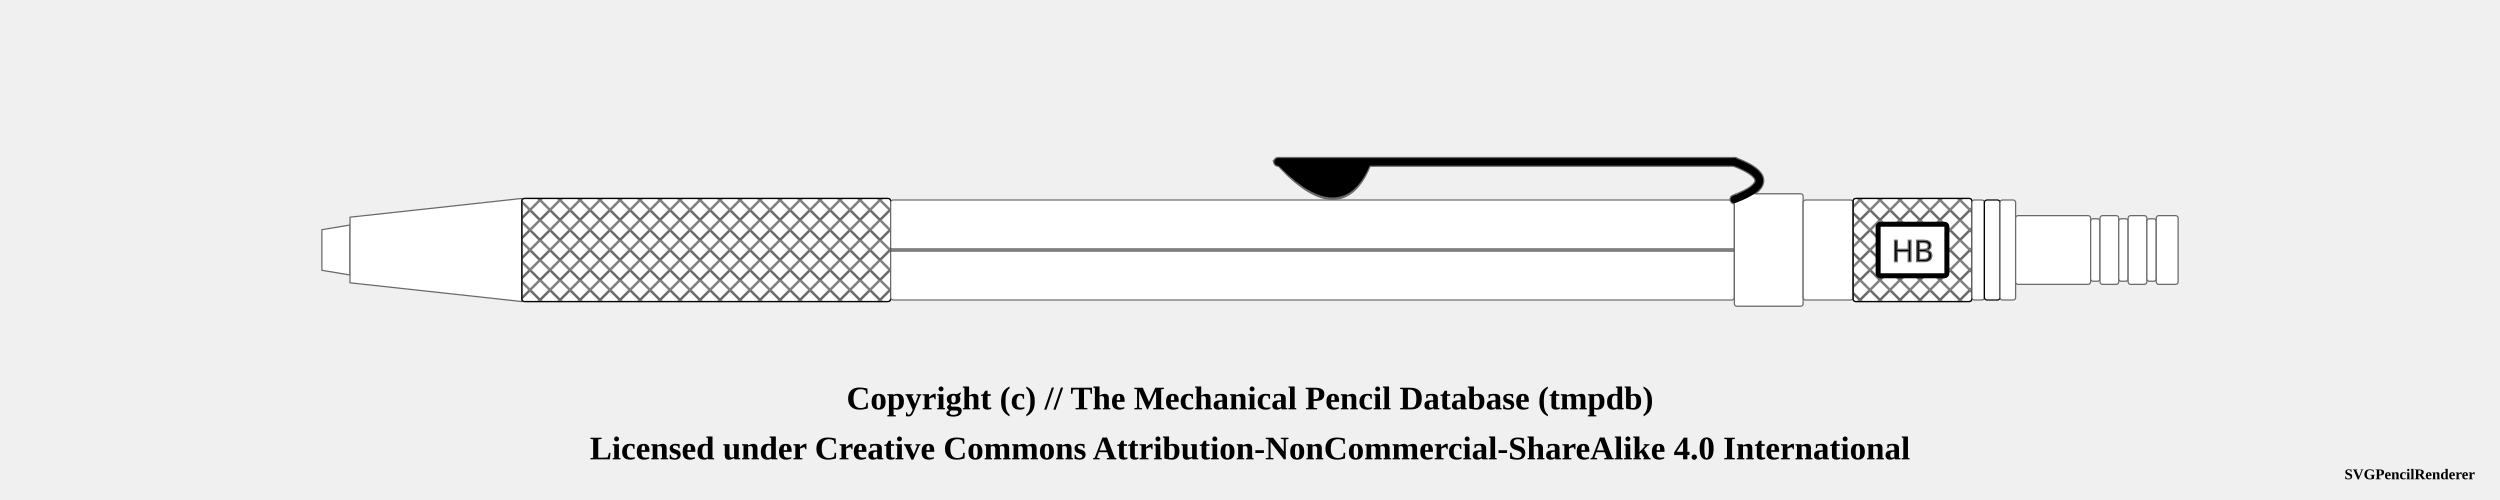
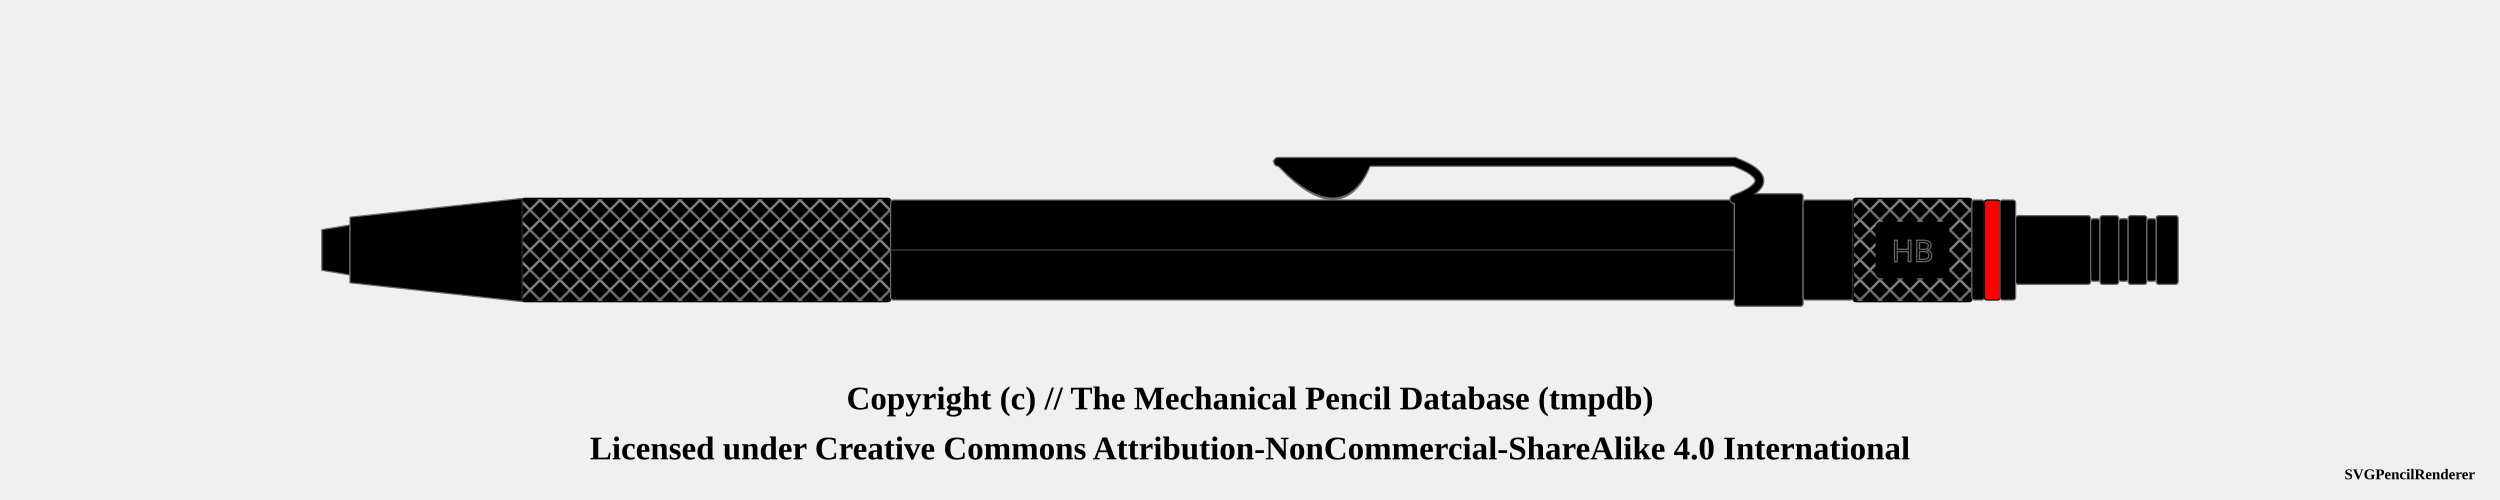
<svg xmlns="http://www.w3.org/2000/svg" width="1000" height="200">
  <pattern id="diagonalHatch" patternUnits="userSpaceOnUse" width="8" height="8">
    <path stroke="dimgray" stroke-linecap="round" stroke-width="1" d="M 4,4 L 8,8" />
    <path stroke="dimgray" stroke-linecap="round" stroke-width="1" d="M 4,4 L 0,8" />
    <path stroke="gray" stroke-linecap="round" stroke-width="1" d="M 4,4 L 8,0" />
    <path stroke="gray" stroke-linecap="round" stroke-width="1" d="M 4,4 L 0,0" />
  </pattern>
  <pattern id="spring" patternUnits="userSpaceOnUse" width="8" height="100">
    <path stroke="dimgray" stroke-linecap="round" stroke-width="2" d="M 0,0 L 8,100" />
    <path stroke="white" stroke-linecap="round" stroke-width="1" d="M 0,0 L 8,100" />
  </pattern>
  <g transform="rotate(0 0 0)">
-     <path d="M128.75 91.875 L140 90 L140 110 L128.75 108.125 Z" stroke-width="0.5" stroke="dimgray" stroke-linejoin="round" fill="white" />
-     <path d="M140 86.875 L208.75 79.375 L208.75 120.625 L140 113.125 Z" stroke-width="0.5" stroke="dimgray" stroke-linejoin="round" fill="white" />
-     <rect x="208.75" y="79.375" width="147.5" height="41.25" rx="1" ry="1" stroke-width="0.5" stroke="dimgray" fill="white" />
+     <path d="M128.75 91.875 L140 90 L140 110 L128.75 108.125 Z" stroke-width="0.5" stroke="dimgray" stroke-linejoin="round" fill="#000000" />
+     <path d="M140 86.875 L208.75 79.375 L208.75 120.625 L140 113.125 Z" stroke-width="0.5" stroke="dimgray" stroke-linejoin="round" fill="#000000" />
+     <rect x="208.75" y="79.375" width="147.5" height="41.25" rx="1" ry="1" stroke-width="0.5" stroke="dimgray" fill="#000000" />
    <rect x="208.75" y="79.375" width="147.5" height="41.25" rx="1" ry="1" stroke-width="0.5" stroke="black" fill="url(#diagonalHatch)" />
-     <rect x="356.25" y="80" width="337.5" height="40" rx="1" ry="1" stroke-width="0.5" stroke="dimgray" fill="white" />
+     <rect x="356.25" y="80" width="337.5" height="40" rx="1" ry="1" stroke-width="0.5" stroke="dimgray" fill="#000000" />
    <line x1="356.25" y1="100" x2="693.75" y2="100" stroke-width="1.5" stroke="black" fill="none" stroke-opacity="0.5" />
    <line x1="356.25" y1="100" x2="693.75" y2="100" stroke-width="0.5" stroke="gray" fill="none" stroke-opacity="0.5" />
-     <path d="M513.5 -33.75 Q536.25 -10.25 546.25 -33.75 Z" stroke-width="4" stroke="dimgray" fill="dimgray" stroke-linecap="round" />
-     <line x1="511.25" y1="-35.25" x2="693.75" y2="-35.25" stroke-width="4" stroke="dimgray" fill="dimgray" stroke-linecap="round" />
-     <path d="M693.75 -35.25 Q713.75 -27.75 693.75 -20.25" stroke-width="4" stroke="dimgray" fill="none" stroke-linecap="round" />
    <path d="M513.5 66.25 Q536.25 89.75 546.25 66.25 Z" stroke-width="4" stroke="dimgray" fill="dimgray" stroke-linecap="round" />
    <line x1="511.25" y1="64.75" x2="693.75" y2="64.75" stroke-width="4" stroke="dimgray" fill="dimgray" stroke-linecap="round" />
    <path d="M693.75 64.75 Q713.75 72.25 693.75 79.75" stroke-width="4" stroke="dimgray" fill="none" stroke-linecap="round" />
-     <rect x="693.75" y="77.5" width="27.5" height="45" rx="1" ry="1" stroke-width="0.5" stroke="dimgray" fill="white" />
+     <rect x="693.75" y="77.5" width="27.5" height="45" rx="1" ry="1" stroke-width="0.5" stroke="dimgray" fill="#000000" />
    <path d="M513.5 66.25 Q536.25 88.75 546.25 66.25 Z" stroke-width="3" stroke="#000000" fill="#000000" stroke-linecap="round" />
    <line x1="511.25" y1="64.75" x2="693.75" y2="64.75" stroke-width="3" stroke="#000000" fill="#000000" stroke-linecap="round" />
    <path d="M693.75 64.75 Q713.75 72.25 693.75 79.75" stroke-width="3" stroke="#000000" fill="none" stroke-linecap="round" />
-     <path d="M513.5 -33.75 Q536.25 -11.25 546.25 -33.75 Z" stroke-width="3" stroke="#000000" fill="#000000" stroke-linecap="round" />
-     <line x1="511.25" y1="-35.25" x2="693.75" y2="-35.25" stroke-width="3" stroke="#000000" fill="#000000" stroke-linecap="round" />
-     <path d="M693.75 -35.25 Q713.75 -27.75 693.75 -20.25" stroke-width="3" stroke="#000000" fill="none" stroke-linecap="round" />
-     <rect x="721.25" y="80" width="20" height="40" rx="1" ry="1" stroke-width="0.5" stroke="dimgray" fill="white" />
-     <rect x="741.25" y="79.375" width="47.5" height="41.25" rx="1" ry="1" stroke-width="0.5" stroke="dimgray" fill="white" />
+     <rect x="721.25" y="80" width="20" height="40" rx="1" ry="1" stroke-width="0.5" stroke="dimgray" fill="#000000" />
+     <rect x="741.25" y="79.375" width="47.5" height="41.25" rx="1" ry="1" stroke-width="0.5" stroke="dimgray" fill="#000000" />
    <rect x="741.25" y="79.375" width="47.5" height="41.25" rx="1" ry="1" stroke-width="0.5" stroke="black" fill="url(#diagonalHatch)" />
-     <rect x="751.25" y="89.688" width="27.5" height="20.625" rx="1" ry="1" stroke-width="2" stroke="black" fill="white" />
+     <rect x="751.25" y="89.688" width="27.5" height="20.625" rx="1" ry="1" stroke-width="2" stroke="black" fill="#000000" />
    <text x="765" y="100" text-anchor="middle" dominant-baseline="central">
      <tspan stroke="dimgray" stroke-width="0.5" font-family="sans-serif" fill="black" textLength="{this.width * 5 - 24}"> HB</tspan>
    </text>
-     <rect x="788.75" y="80" width="5" height="40" rx="1" ry="1" stroke-width="0.5" stroke="dimgray" fill="white" />
-     <rect x="793.75" y="80" width="6.25" height="40" rx="1" ry="1" stroke-width="0.5" stroke="black" fill="white" />
-     <rect x="800" y="80" width="6.25" height="40" rx="1" ry="1" stroke-width="0.5" stroke="dimgray" fill="white" />
-     <rect x="806.25" y="86.25" width="30" height="27.5" rx="1" ry="1" stroke-width="0.5" stroke="dimgray" fill="white" />
-     <rect x="836.25" y="87.5" width="3.75" height="25" rx="1" ry="1" stroke-width="0.5" stroke="dimgray" fill="white" />
-     <rect x="840" y="86.25" width="7.5" height="27.5" rx="1" ry="1" stroke-width="0.5" stroke="dimgray" fill="white" />
-     <rect x="847.5" y="87.5" width="3.75" height="25" rx="1" ry="1" stroke-width="0.5" stroke="dimgray" fill="white" />
-     <rect x="851.25" y="86.25" width="7.5" height="27.5" rx="1" ry="1" stroke-width="0.5" stroke="dimgray" fill="white" />
-     <rect x="858.75" y="87.5" width="3.75" height="25" rx="1" ry="1" stroke-width="0.5" stroke="dimgray" fill="white" />
-     <rect x="862.5" y="86.25" width="8.75" height="27.5" rx="1" ry="1" stroke-width="0.5" stroke="dimgray" fill="white" />
+     <rect x="788.75" y="80" width="5" height="40" rx="1" ry="1" stroke-width="0.5" stroke="dimgray" fill="#000000" />
+     <rect x="793.75" y="80" width="6.25" height="40" rx="1" ry="1" stroke-width="0.5" stroke="black" fill="red" />
+     <rect x="800" y="80" width="6.25" height="40" rx="1" ry="1" stroke-width="0.5" stroke="dimgray" fill="#000000" />
+     <rect x="806.25" y="86.25" width="30" height="27.5" rx="1" ry="1" stroke-width="0.5" stroke="dimgray" fill="#000000" />
+     <rect x="836.25" y="87.5" width="3.75" height="25" rx="1" ry="1" stroke-width="0.5" stroke="dimgray" fill="#000000" />
+     <rect x="840" y="86.25" width="7.5" height="27.5" rx="1" ry="1" stroke-width="0.5" stroke="dimgray" fill="#000000" />
+     <rect x="847.5" y="87.5" width="3.75" height="25" rx="1" ry="1" stroke-width="0.5" stroke="dimgray" fill="#000000" />
+     <rect x="851.25" y="86.25" width="7.5" height="27.5" rx="1" ry="1" stroke-width="0.5" stroke="dimgray" fill="#000000" />
+     <rect x="858.75" y="87.5" width="3.75" height="25" rx="1" ry="1" stroke-width="0.5" stroke="dimgray" fill="#000000" />
+     <rect x="862.5" y="86.25" width="8.75" height="27.5" rx="1" ry="1" stroke-width="0.5" stroke="dimgray" fill="#000000" />
  </g>
  <text x="50%" y="160" font-size="1.1em" font-weight="bold" text-anchor="middle" dominant-baseline="middle">Copyright (c) // The Mechanical Pencil Database (tmpdb)</text>
  <text x="50%" y="180" font-size="1.1em" font-weight="bold" text-anchor="middle" dominant-baseline="middle">Licensed under Creative Commons Attribution-NonCommercial-ShareAlike 4.0 International</text>
  <text x="990" y="190" font-size="0.5em" font-weight="bold" text-anchor="end" dominant-baseline="middle">SVGPencilRenderer</text>
</svg>
